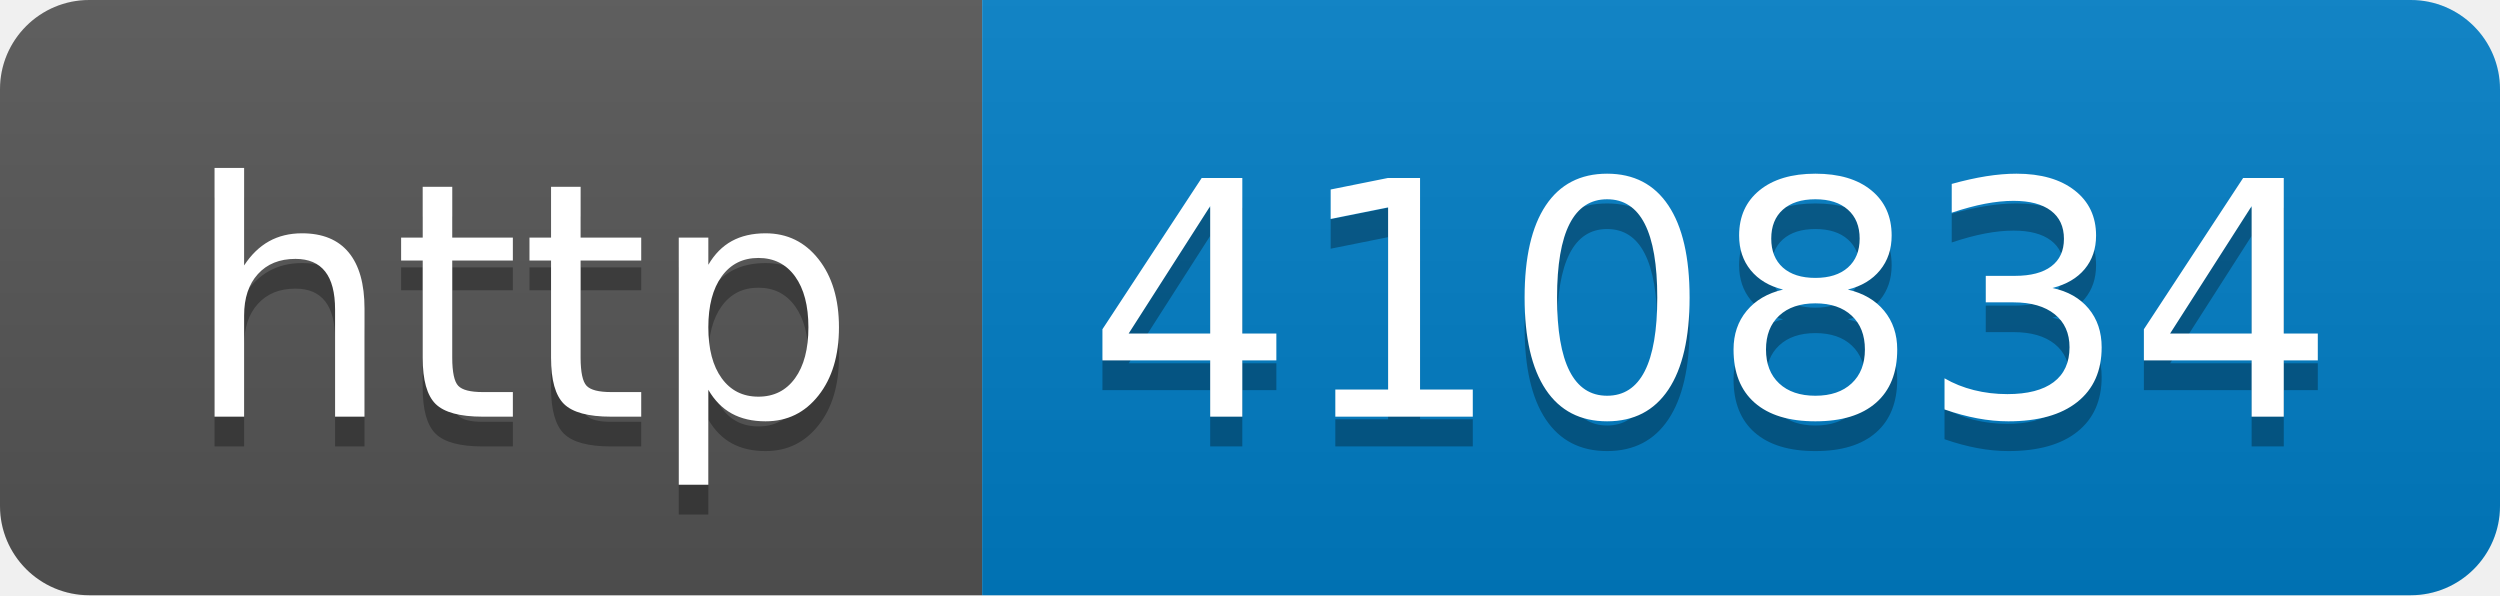
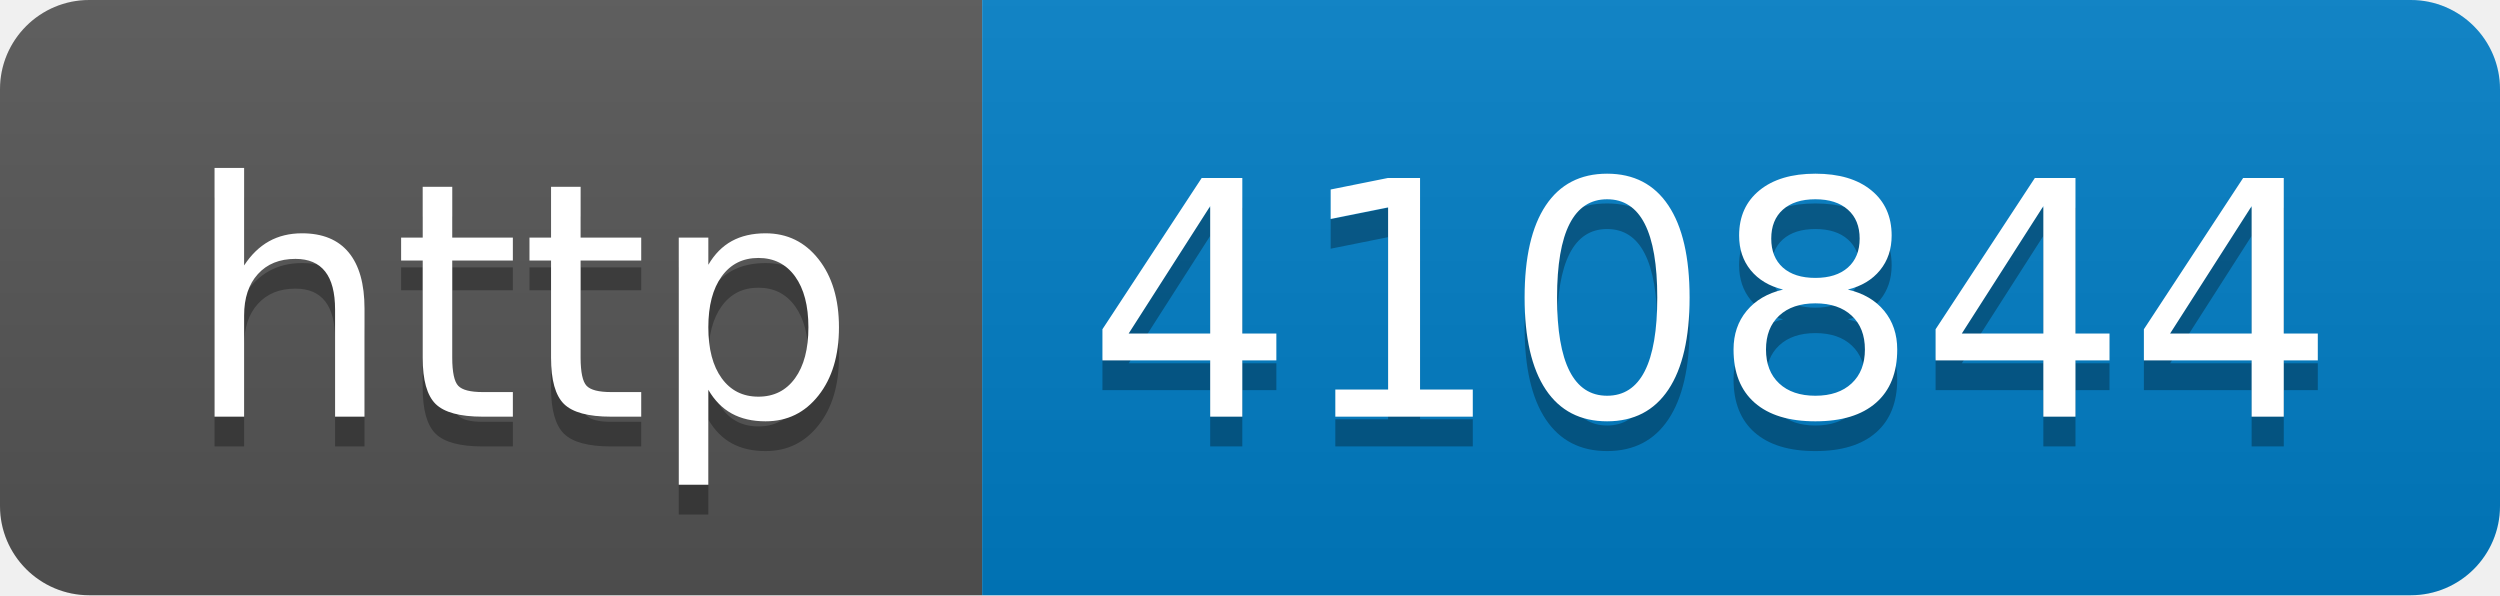
- <svg xmlns="http://www.w3.org/2000/svg" width="84" height="20" role="img" aria-label="http: 410834">
+ <svg xmlns="http://www.w3.org/2000/svg" width="84" height="20" role="img" aria-label="http: 410844">
  <linearGradient id="s" x2="0" y2="100%">
    <stop offset="0" stop-color="#bbb" stop-opacity=".1" />
    <stop offset="1" stop-opacity=".1" />
  </linearGradient>
  <clipPath id="r">
    <rect width="84" height="20" rx="3" fill="#fff" />
  </clipPath>
  <g clip-path="url(#r)">
    <rect width="33" height="20" fill="#555" />
    <rect x="33" width="51" height="20" fill="#007ec6" />
    <rect width="84" height="20" fill="url(#s)" />
  </g>
  <g fill="#fff" text-anchor="middle" font-family="Verdana,Geneva,DejaVu Sans,sans-serif" text-rendering="geometricPrecision" font-size="110">
    <text aria-hidden="true" x="175" y="150" fill="#010101" fill-opacity=".3" transform="scale(.1)" textLength="230">http</text>
    <text x="175" y="140" transform="scale(.1)" fill="#fff" textLength="230">http</text>
-     <text aria-hidden="true" x="575" y="150" fill="#010101" fill-opacity=".3" transform="scale(.1)" textLength="410">410834</text>
-     <text x="575" y="140" transform="scale(.1)" fill="#fff" textLength="410">410834</text>
+     <text aria-hidden="true" x="575" y="150" fill="#010101" fill-opacity=".3" transform="scale(.1)" textLength="410">410844</text>
+     <text x="575" y="140" transform="scale(.1)" fill="#fff" textLength="410">410844</text>
  </g>
</svg>
